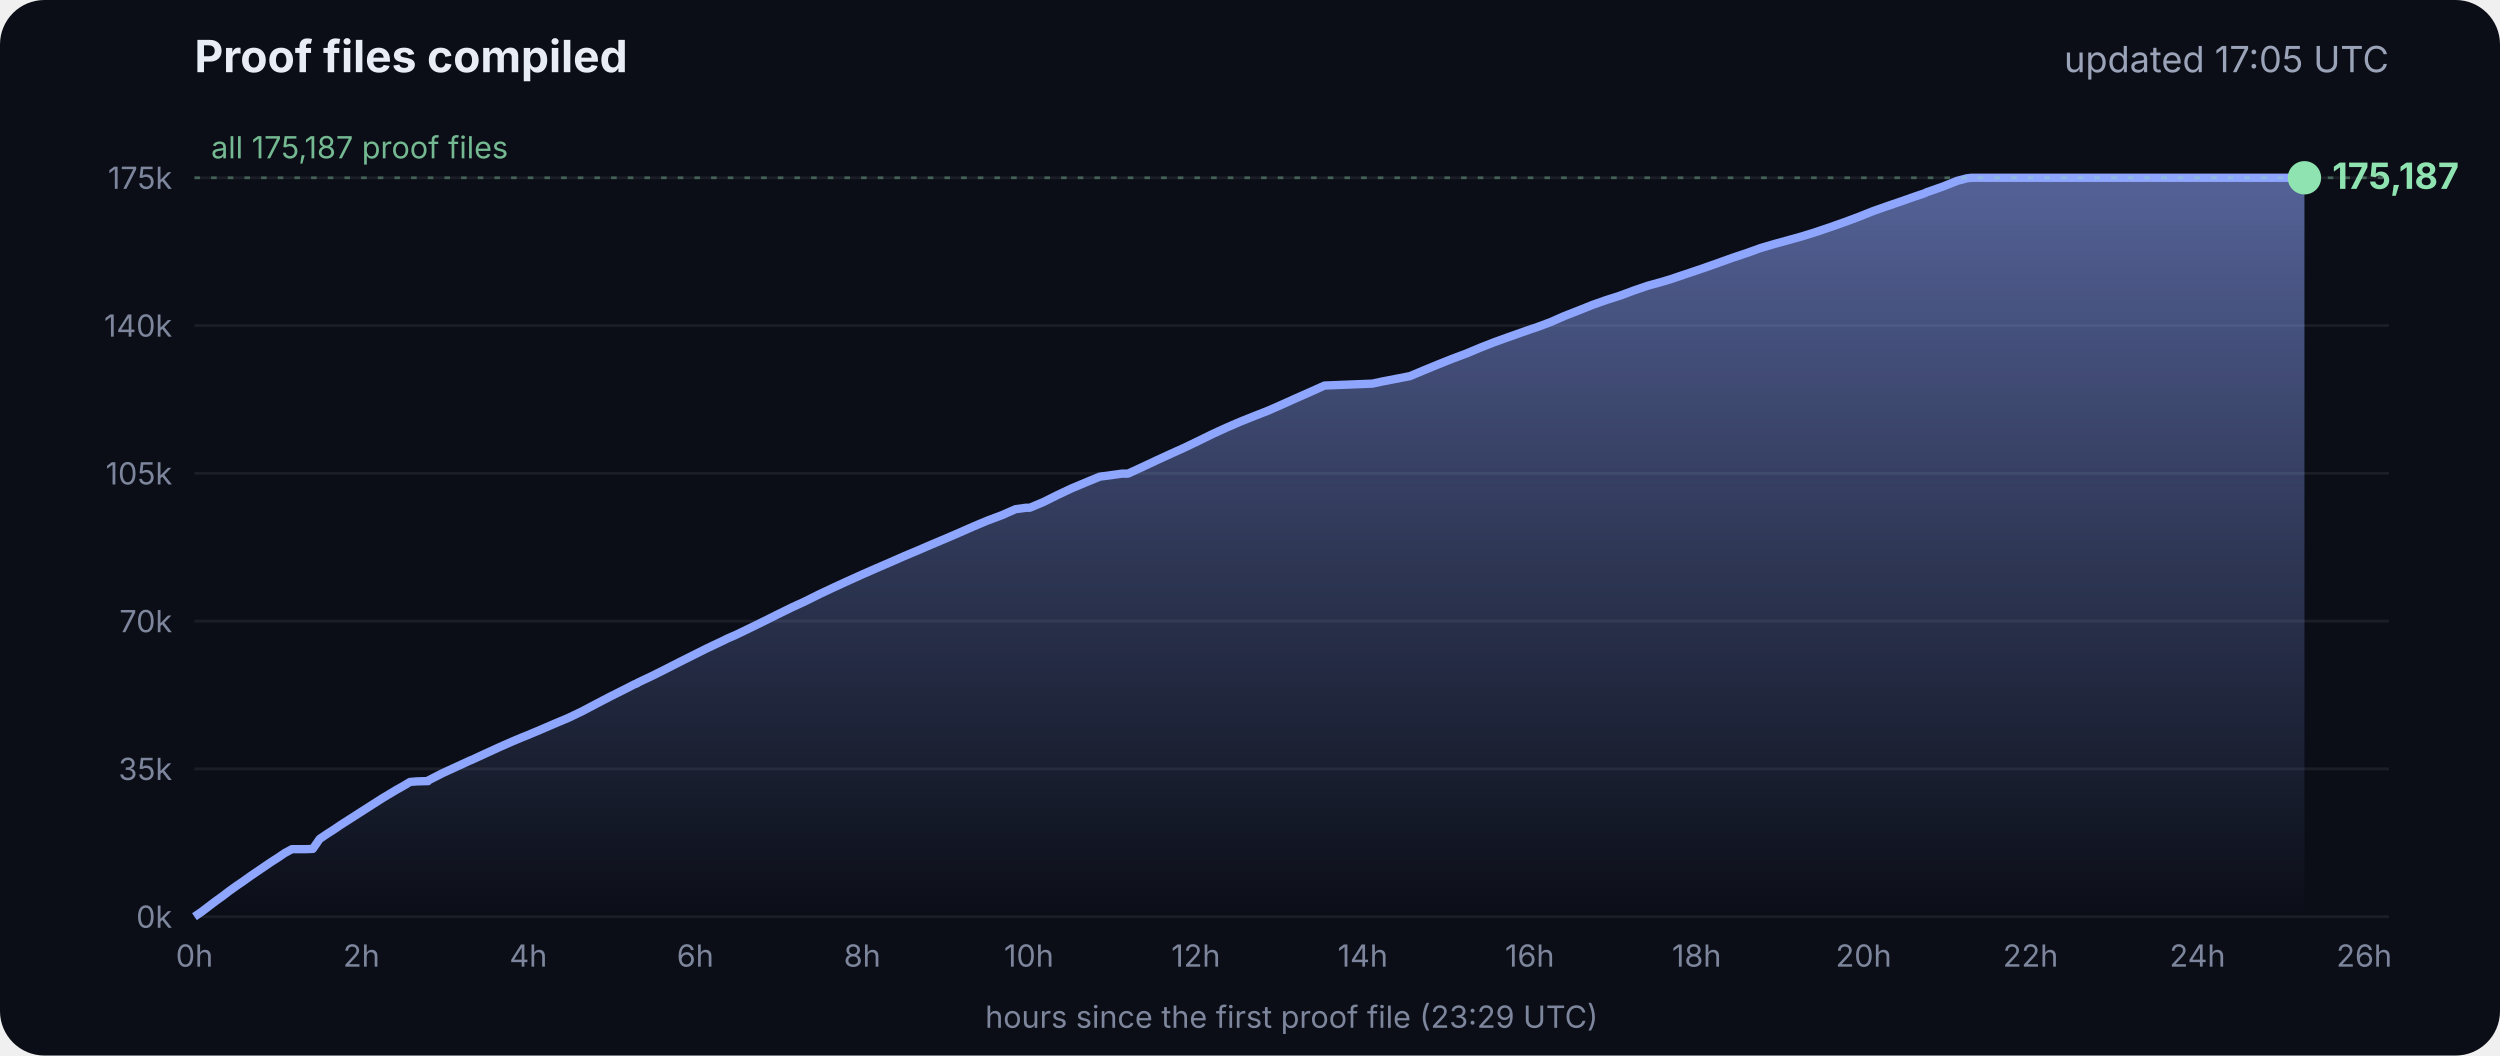
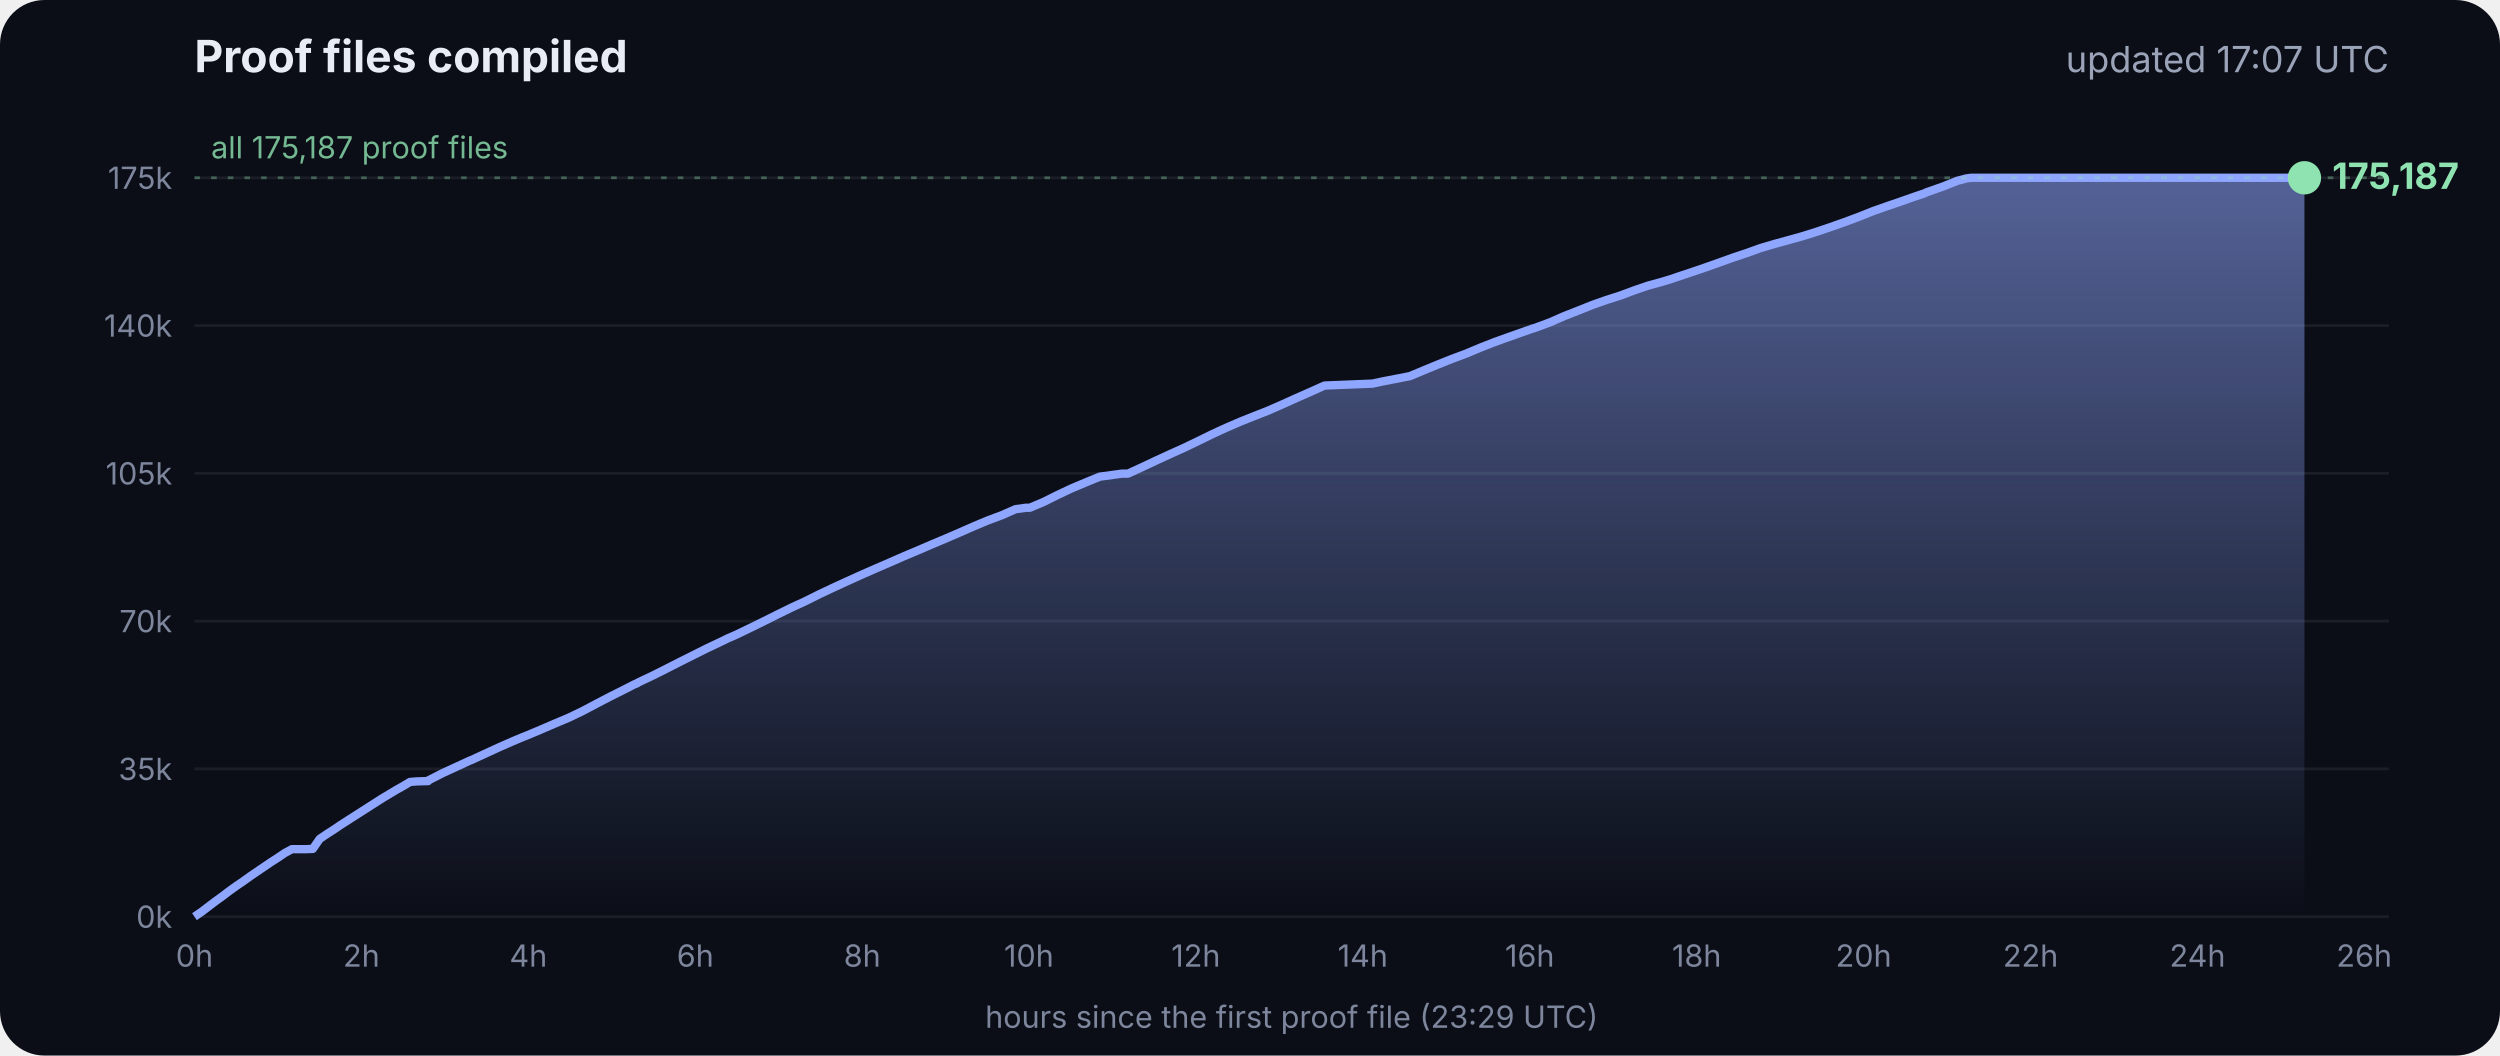
<svg xmlns="http://www.w3.org/2000/svg" viewBox="0 0 900 380" font-family="Inter, -apple-system, Segoe UI, sans-serif">
  <defs>
    <linearGradient id="g" x1="0" y1="0" x2="0" y2="1">
      <stop offset="0" stop-color="#8fa6ff" stop-opacity=".55" />
      <stop offset="1" stop-color="#8fa6ff" stop-opacity="0" />
    </linearGradient>
  </defs>
  <rect width="900" height="380" rx="16" fill="#0b0e17" />
  <text x="70" y="26" fill="#e8ecf5" font-size="16" font-weight="700">Proof files compiled</text>
-   <text x="860" y="26" fill="#9aa3b8" font-size="13" text-anchor="end">updated 17:05 UTC</text>
+   <text x="860" y="26" fill="#9aa3b8" font-size="13" text-anchor="end">updated 17:07 UTC</text>
  <line x1="70" x2="860" y1="330.0" y2="330.0" stroke="#ffffff" stroke-opacity=".07" />
  <text x="62" y="334.0" fill="#7d869c" font-size="11" text-anchor="end">0k</text>
  <line x1="70" x2="860" y1="276.8" y2="276.8" stroke="#ffffff" stroke-opacity=".07" />
  <text x="62" y="280.8" fill="#7d869c" font-size="11" text-anchor="end">35k</text>
  <line x1="70" x2="860" y1="223.6" y2="223.6" stroke="#ffffff" stroke-opacity=".07" />
  <text x="62" y="227.6" fill="#7d869c" font-size="11" text-anchor="end">70k</text>
  <line x1="70" x2="860" y1="170.4" y2="170.4" stroke="#ffffff" stroke-opacity=".07" />
  <text x="62" y="174.4" fill="#7d869c" font-size="11" text-anchor="end">105k</text>
  <line x1="70" x2="860" y1="117.2" y2="117.2" stroke="#ffffff" stroke-opacity=".07" />
  <text x="62" y="121.2" fill="#7d869c" font-size="11" text-anchor="end">140k</text>
  <line x1="70" x2="860" y1="64.0" y2="64.0" stroke="#ffffff" stroke-opacity=".07" />
  <text x="62" y="68.0" fill="#7d869c" font-size="11" text-anchor="end">175k</text>
  <text x="70.0" y="348" fill="#7d869c" font-size="11" text-anchor="middle">0h</text>
  <text x="130.1" y="348" fill="#7d869c" font-size="11" text-anchor="middle">2h</text>
  <text x="190.2" y="348" fill="#7d869c" font-size="11" text-anchor="middle">4h</text>
  <text x="250.3" y="348" fill="#7d869c" font-size="11" text-anchor="middle">6h</text>
  <text x="310.4" y="348" fill="#7d869c" font-size="11" text-anchor="middle">8h</text>
  <text x="370.4" y="348" fill="#7d869c" font-size="11" text-anchor="middle">10h</text>
  <text x="430.5" y="348" fill="#7d869c" font-size="11" text-anchor="middle">12h</text>
  <text x="490.6" y="348" fill="#7d869c" font-size="11" text-anchor="middle">14h</text>
  <text x="550.7" y="348" fill="#7d869c" font-size="11" text-anchor="middle">16h</text>
  <text x="610.8" y="348" fill="#7d869c" font-size="11" text-anchor="middle">18h</text>
  <text x="670.9" y="348" fill="#7d869c" font-size="11" text-anchor="middle">20h</text>
  <text x="731.0" y="348" fill="#7d869c" font-size="11" text-anchor="middle">22h</text>
  <text x="791.1" y="348" fill="#7d869c" font-size="11" text-anchor="middle">24h</text>
  <text x="851.1" y="348" fill="#7d869c" font-size="11" text-anchor="middle">26h</text>
  <polygon points="70.0,330.0 70.0,330.0 72.5,328.3 75.0,326.4 77.5,324.5 80.0,322.7 82.5,320.8 85.0,319.0 87.5,317.3 90.0,315.5 92.5,313.8 95.0,312.1 97.5,310.4 100.0,308.8 102.5,307.1 105.1,305.7 107.6,305.7 110.1,305.7 112.6,305.6 115.1,302.0 117.6,300.3 120.1,298.7 122.6,297.0 125.1,295.4 127.6,293.8 130.1,292.2 132.6,290.6 135.1,289.0 137.6,287.4 140.1,285.9 142.6,284.4 145.1,283.0 147.6,281.5 150.1,281.3 153.5,281.2 153.7,281.2 154.1,281.2 154.3,280.9 159.4,278.3 164.4,276.0 169.4,273.7 169.5,273.7 174.5,271.4 179.5,269.1 184.5,266.9 188.3,265.3 189.6,264.8 194.6,262.7 199.7,260.5 204.7,258.4 209.7,256.0 214.8,253.3 219.8,250.7 224.8,248.2 228.5,246.3 228.9,246.2 229.5,245.9 229.5,245.8 234.6,243.4 239.6,240.9 244.7,238.3 249.7,235.8 254.7,233.3 259.8,230.9 261.8,229.9 264.8,228.6 269.8,226.2 274.9,223.7 279.9,221.2 285.0,218.7 290.0,216.4 295.0,213.9 300.1,211.5 305.1,209.2 310.2,206.9 315.2,204.7 320.3,202.5 325.3,200.3 330.3,198.2 335.4,196.0 340.4,193.9 345.5,191.7 350.5,189.5 355.5,187.4 360.6,185.5 365.6,183.3 369.3,182.8 370.7,182.8 375.7,180.7 380.7,178.2 385.8,175.8 390.8,173.7 395.9,171.6 404.0,170.5 406.1,170.5 411.1,168.2 416.2,165.8 421.2,163.5 426.3,161.2 431.3,158.8 436.4,156.3 441.4,154.0 446.5,151.8 451.5,149.8 456.6,147.8 461.6,145.6 466.7,143.3 471.7,141.1 476.8,138.8 494.1,138.1 497.3,137.4 507.6,135.4 512.6,133.3 517.7,131.2 522.7,129.2 527.8,127.3 532.8,125.2 537.9,123.2 542.9,121.4 548.0,119.6 551.4,118.4 553.0,117.9 553.5,117.7 558.1,116.0 563.1,113.8 568.2,111.8 573.2,109.8 578.3,108.0 583.3,106.4 588.4,104.5 593.4,102.8 598.5,101.4 602.4,100.2 603.5,99.8 608.6,98.1 613.6,96.4 618.7,94.6 623.7,92.8 628.8,91.1 633.8,89.3 635.5,88.8 638.9,87.8 644.0,86.4 649.0,85.0 654.1,83.4 659.1,81.7 664.2,79.9 669.3,78.0 674.3,76.0 679.4,74.2 684.4,72.5 689.5,70.7 692.8,69.6 693.6,69.2 694.5,68.9 699.6,67.1 704.6,65.1 708.0,64.2 708.8,64.1 709.7,64.0 713.4,64.0 715.2,64.0 718.5,64.0 723.5,64.0 728.6,64.0 733.7,64.0 738.7,64.0 743.7,64.0 748.8,64.0 753.9,64.0 758.9,64.0 764.0,64.0 769.0,64.0 774.1,64.0 779.1,64.0 784.2,64.0 789.2,64.0 794.3,64.0 797.0,64.0 798.2,64.0 799.3,64.0 804.4,64.0 809.4,64.0 814.5,64.0 818.9,64.0 819.1,64.0 819.5,64.0 822.0,64.0 824.6,64.0 826.0,64.0 826.0,64.0 826.4,64.0 828.9,64.0 829.2,64.0 829.6,64.0 829.6,330.0" fill="url(#g)" />
  <polyline points="70.0,330.0 72.5,328.3 75.0,326.4 77.5,324.5 80.0,322.7 82.5,320.8 85.0,319.0 87.5,317.3 90.0,315.5 92.5,313.8 95.0,312.1 97.5,310.4 100.0,308.8 102.5,307.1 105.1,305.7 107.6,305.7 110.1,305.7 112.6,305.6 115.1,302.0 117.6,300.3 120.1,298.7 122.6,297.0 125.1,295.4 127.6,293.8 130.1,292.2 132.6,290.6 135.1,289.0 137.6,287.4 140.1,285.9 142.6,284.4 145.1,283.0 147.6,281.5 150.1,281.3 153.5,281.2 153.7,281.2 154.1,281.2 154.3,280.9 159.4,278.3 164.4,276.0 169.4,273.7 169.5,273.7 174.5,271.4 179.5,269.1 184.5,266.9 188.3,265.3 189.6,264.8 194.6,262.7 199.7,260.5 204.7,258.4 209.7,256.0 214.8,253.3 219.8,250.7 224.8,248.2 228.5,246.3 228.9,246.2 229.5,245.9 229.5,245.8 234.6,243.4 239.6,240.9 244.7,238.3 249.7,235.8 254.7,233.3 259.8,230.9 261.8,229.9 264.8,228.6 269.8,226.2 274.9,223.7 279.9,221.2 285.0,218.7 290.0,216.4 295.0,213.9 300.1,211.5 305.1,209.2 310.2,206.9 315.2,204.7 320.3,202.5 325.3,200.3 330.3,198.2 335.4,196.0 340.4,193.9 345.5,191.7 350.5,189.5 355.5,187.4 360.6,185.5 365.6,183.3 369.3,182.8 370.7,182.8 375.7,180.7 380.7,178.2 385.8,175.8 390.8,173.7 395.9,171.6 404.0,170.5 406.1,170.5 411.1,168.2 416.2,165.8 421.2,163.5 426.3,161.2 431.3,158.8 436.4,156.3 441.4,154.0 446.5,151.8 451.5,149.8 456.6,147.8 461.6,145.6 466.7,143.3 471.7,141.1 476.8,138.8 494.1,138.1 497.3,137.4 507.6,135.4 512.6,133.3 517.7,131.2 522.7,129.2 527.8,127.3 532.8,125.2 537.9,123.2 542.9,121.4 548.0,119.6 551.4,118.4 553.0,117.9 553.5,117.7 558.1,116.0 563.1,113.8 568.2,111.8 573.2,109.8 578.3,108.0 583.3,106.4 588.4,104.5 593.4,102.8 598.5,101.4 602.4,100.2 603.5,99.8 608.6,98.1 613.6,96.4 618.7,94.6 623.7,92.8 628.8,91.1 633.8,89.3 635.5,88.8 638.9,87.8 644.0,86.4 649.0,85.0 654.1,83.4 659.1,81.7 664.2,79.9 669.3,78.0 674.3,76.0 679.4,74.2 684.4,72.5 689.5,70.7 692.8,69.6 693.6,69.2 694.5,68.9 699.6,67.1 704.6,65.1 708.0,64.2 708.8,64.1 709.7,64.0 713.4,64.0 715.2,64.0 718.5,64.0 723.5,64.0 728.6,64.0 733.7,64.0 738.7,64.0 743.7,64.0 748.8,64.0 753.9,64.0 758.9,64.0 764.0,64.0 769.0,64.0 774.1,64.0 779.1,64.0 784.2,64.0 789.2,64.0 794.3,64.0 797.0,64.0 798.2,64.0 799.3,64.0 804.4,64.0 809.4,64.0 814.5,64.0 818.9,64.0 819.1,64.0 819.5,64.0 822.0,64.0 824.6,64.0 826.0,64.0 826.0,64.0 826.4,64.0 828.9,64.0 829.2,64.0 829.6,64.0" fill="none" stroke="#8fa6ff" stroke-width="3" stroke-linejoin="round" />
  <circle cx="829.6" cy="64.0" r="6" fill="#8fe3b0" />
  <text x="839.6" y="68.0" fill="#8fe3b0" font-size="13" font-weight="700">175,187</text>
  <line x1="70" x2="860" y1="64.0" y2="64.0" stroke="#8fe3b0" stroke-opacity=".35" stroke-dasharray="2 4" />
  <text x="76" y="57.0" fill="#8fe3b0" fill-opacity=".8" font-size="11">all 175,187 proof files</text>
  <text x="465" y="370" fill="#7d869c" font-size="11" text-anchor="middle">hours since the first proof file (23:29 UTC)</text>
</svg>
